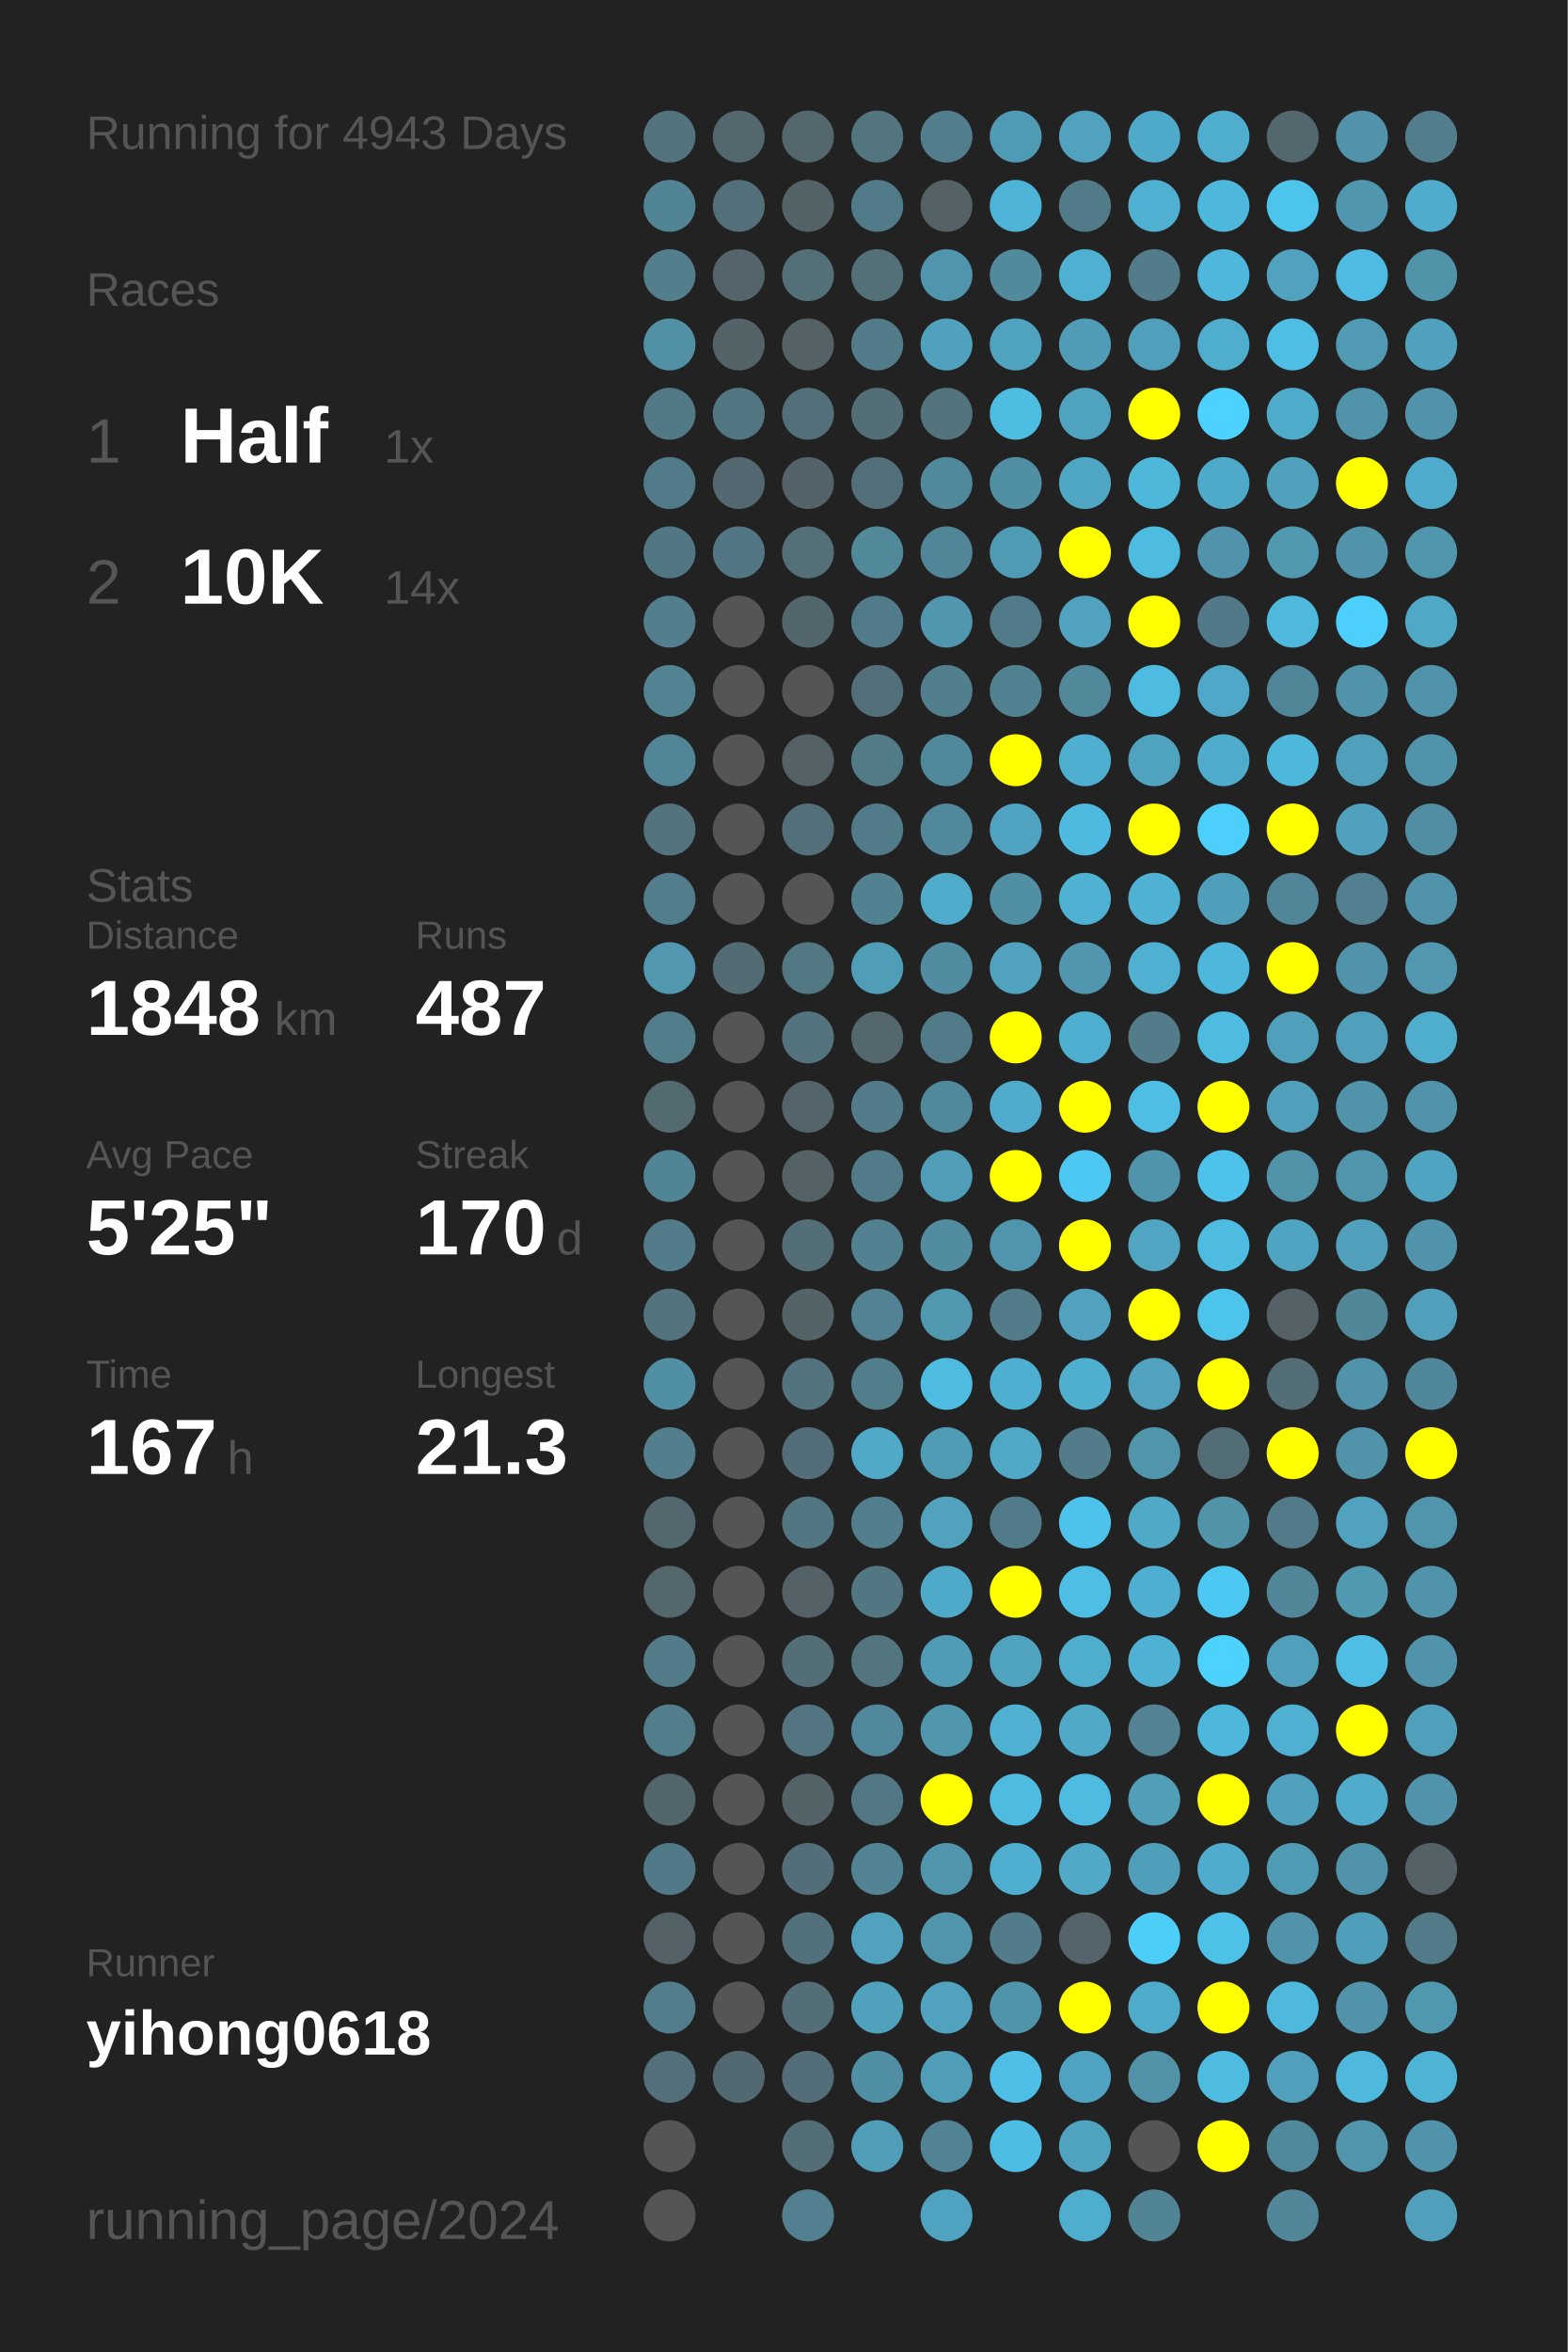
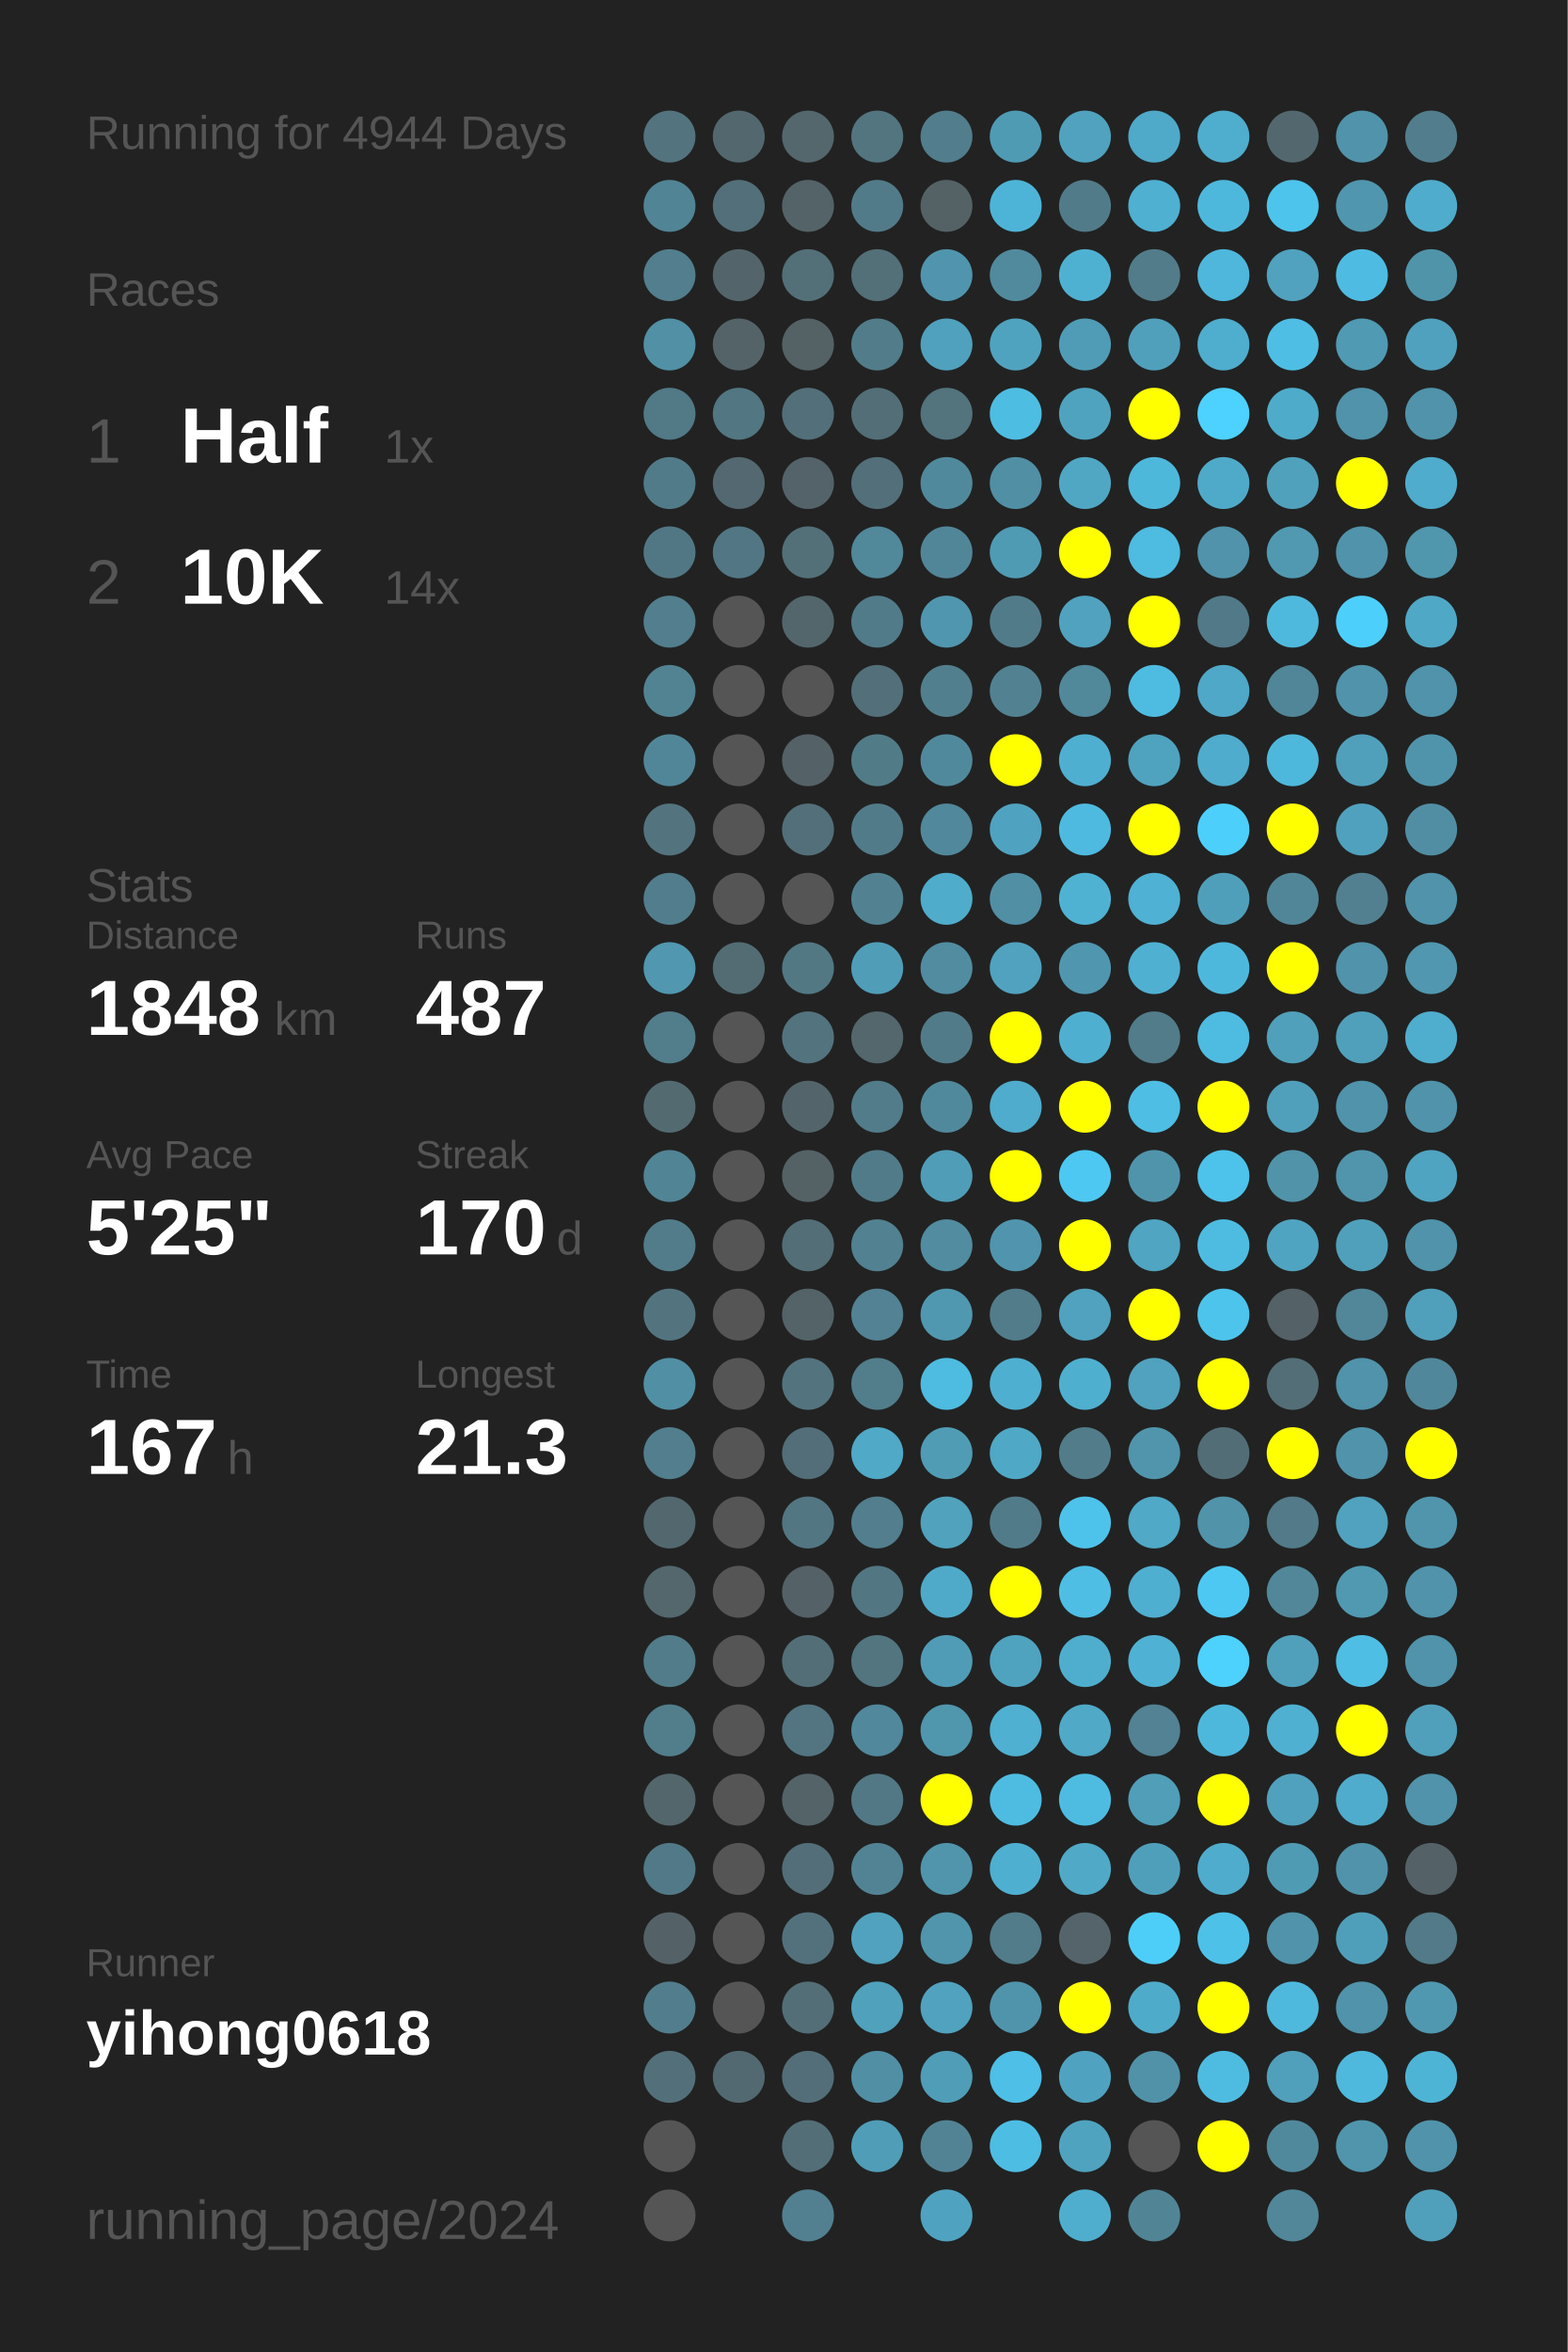
<svg xmlns="http://www.w3.org/2000/svg" baseProfile="full" height="300mm" version="1.1" viewBox="0,0,200,300" width="200mm">
  <defs />
  <rect fill="#222222" height="300" width="200" x="0" y="0" />
-   <text fill="#555555" style="font-size:6px; font-family:Arial;" x="11" y="19">Running for 4943 Days</text>
+   <text fill="#555555" style="font-size:6px; font-family:Arial;" x="11" y="19">Running for 4944 Days</text>
  <text fill="#555555" style="font-size:6px; font-family:Arial;" x="11" y="39">Races</text>
  <text fill="#555555" style="font-size:8px; font-family:Arial;" x="11" y="59">1</text>
  <text fill="#FFFFFF" style="font-size:10px; font-family:Arial; font-weight:bold;" x="23" y="59">Half</text>
  <text fill="#555555" style="font-size:6px; font-family:Arial;" x="49" y="59">1x</text>
  <text fill="#555555" style="font-size:8px; font-family:Arial;" x="11" y="77">2</text>
  <text fill="#FFFFFF" style="font-size:10px; font-family:Arial; font-weight:bold;" x="23" y="77">10K</text>
  <text fill="#555555" style="font-size:6px; font-family:Arial;" x="49" y="77">14x</text>
  <text fill="#555555" style="font-size:6px; font-family:Arial;" x="11" y="115">Stats</text>
  <text fill="#555555" style="font-size:5px; font-family:Arial;" x="11" y="121">Distance</text>
  <text fill="#FFFFFF" style="font-size:10px; font-family:Arial; font-weight:bold;" x="11" y="132">1848</text>
  <text fill="#555555" style="font-size:6px; font-family:Arial;" x="35" y="132">km</text>
  <text fill="#555555" style="font-size:5px; font-family:Arial;" x="53" y="121">Runs</text>
  <text fill="#FFFFFF" style="font-size:10px; font-family:Arial; font-weight:bold;" x="53" y="132">487</text>
  <text fill="#555555" style="font-size:5px; font-family:Arial;" x="11" y="149">Avg Pace</text>
  <text fill="#FFFFFF" style="font-size:10px; font-family:Arial; font-weight:bold;" x="11" y="160">5'25"</text>
  <text fill="#555555" style="font-size:5px; font-family:Arial;" x="53" y="149">Streak</text>
  <text fill="#FFFFFF" style="font-size:10px; font-family:Arial; font-weight:bold;" x="53" y="160">170</text>
  <text fill="#555555" style="font-size:6px; font-family:Arial;" x="71" y="160">d</text>
  <text fill="#555555" style="font-size:5px; font-family:Arial;" x="11" y="177">Time</text>
  <text fill="#FFFFFF" style="font-size:10px; font-family:Arial; font-weight:bold;" x="11" y="188">167</text>
  <text fill="#555555" style="font-size:6px; font-family:Arial;" x="29" y="188">h</text>
  <text fill="#555555" style="font-size:5px; font-family:Arial;" x="53" y="177">Longest</text>
  <text fill="#FFFFFF" style="font-size:10px; font-family:Arial; font-weight:bold;" x="53" y="188">21.3</text>
  <text fill="#555555" style="font-size:5px; font-family:Arial;" x="11" y="252.065">Runner</text>
  <text fill="#FFFFFF" style="font-size:8px; font-family:Arial; font-weight:bold;" x="11" y="262.065">yihong0618</text>
  <text fill="#555555" style="font-size:7px; font-family:Arial;" x="11" y="285.581">running_page/2024</text>
  <circle cx="85.417" cy="17.419" fill="#53737e" r="3.312" />
  <circle cx="85.417" cy="26.258" fill="#518495" r="3.312" />
  <circle cx="85.417" cy="35.097" fill="#527e8d" r="3.312" />
  <circle cx="85.417" cy="43.935" fill="#5190a5" r="3.312" />
  <circle cx="85.417" cy="52.774" fill="#527986" r="3.312" />
  <circle cx="85.417" cy="61.613" fill="#527b89" r="3.312" />
  <circle cx="85.417" cy="70.452" fill="#527784" r="3.312" />
  <circle cx="85.417" cy="79.29" fill="#527e8d" r="3.312" />
  <circle cx="85.417" cy="88.129" fill="#528393" r="3.312" />
  <circle cx="85.417" cy="96.968" fill="#518698" r="3.312" />
  <circle cx="85.417" cy="105.806" fill="#53737e" r="3.312" />
  <circle cx="85.417" cy="114.645" fill="#527d8c" r="3.312" />
  <circle cx="85.417" cy="123.484" fill="#5097af" r="3.312" />
  <circle cx="85.417" cy="132.323" fill="#527d8b" r="3.312" />
  <circle cx="85.417" cy="141.161" fill="#536a71" r="3.312" />
  <circle cx="85.417" cy="150" fill="#518495" r="3.312" />
  <circle cx="85.417" cy="158.839" fill="#527c8a" r="3.312" />
  <circle cx="85.417" cy="167.677" fill="#53747f" r="3.312" />
  <circle cx="85.417" cy="176.516" fill="#518fa4" r="3.312" />
  <circle cx="85.417" cy="185.355" fill="#527e8d" r="3.312" />
  <circle cx="85.417" cy="194.194" fill="#53676e" r="3.312" />
  <circle cx="85.417" cy="203.032" fill="#53676d" r="3.312" />
  <circle cx="85.417" cy="211.871" fill="#527c8a" r="3.312" />
  <circle cx="85.417" cy="220.71" fill="#527e8c" r="3.312" />
  <circle cx="85.417" cy="229.548" fill="#53666c" r="3.312" />
  <circle cx="85.417" cy="238.387" fill="#527987" r="3.312" />
  <circle cx="85.417" cy="247.226" fill="#546267" r="3.312" />
  <circle cx="85.417" cy="256.065" fill="#527d8c" r="3.312" />
  <circle cx="85.417" cy="264.903" fill="#53707a" r="3.312" />
  <circle cx="85.417" cy="273.742" fill="#555555" r="3.312" />
  <circle cx="85.417" cy="282.581" fill="#555555" r="3.312" />
  <circle cx="94.25" cy="17.419" fill="#53676e" r="3.312" />
  <circle cx="94.25" cy="26.258" fill="#536f79" r="3.312" />
  <circle cx="94.25" cy="35.097" fill="#53656b" r="3.312" />
  <circle cx="94.25" cy="43.935" fill="#546368" r="3.312" />
  <circle cx="94.25" cy="52.774" fill="#527682" r="3.312" />
  <circle cx="94.25" cy="61.613" fill="#536870" r="3.312" />
  <circle cx="94.25" cy="70.452" fill="#527683" r="3.312" />
  <circle cx="94.25" cy="79.29" fill="#555555" r="3.312" />
  <circle cx="94.25" cy="88.129" fill="#555555" r="3.312" />
  <circle cx="94.25" cy="96.968" fill="#555555" r="3.312" />
  <circle cx="94.25" cy="105.806" fill="#555555" r="3.312" />
  <circle cx="94.25" cy="114.645" fill="#555555" r="3.312" />
  <circle cx="94.25" cy="123.484" fill="#536c74" r="3.312" />
  <circle cx="94.25" cy="132.323" fill="#555555" r="3.312" />
  <circle cx="94.25" cy="141.161" fill="#555555" r="3.312" />
  <circle cx="94.25" cy="150" fill="#555555" r="3.312" />
  <circle cx="94.25" cy="158.839" fill="#555555" r="3.312" />
  <circle cx="94.25" cy="167.677" fill="#555555" r="3.312" />
  <circle cx="94.25" cy="176.516" fill="#555555" r="3.312" />
  <circle cx="94.25" cy="185.355" fill="#555555" r="3.312" />
  <circle cx="94.25" cy="194.194" fill="#555555" r="3.312" />
  <circle cx="94.25" cy="203.032" fill="#555555" r="3.312" />
  <circle cx="94.25" cy="211.871" fill="#555555" r="3.312" />
  <circle cx="94.25" cy="220.71" fill="#555555" r="3.312" />
  <circle cx="94.25" cy="229.548" fill="#555555" r="3.312" />
  <circle cx="94.25" cy="238.387" fill="#555555" r="3.312" />
  <circle cx="94.25" cy="247.226" fill="#555555" r="3.312" />
  <circle cx="94.25" cy="256.065" fill="#555555" r="3.312" />
  <circle cx="94.25" cy="264.903" fill="#536971" r="3.312" />
  <circle cx="103.083" cy="17.419" fill="#53676d" r="3.312" />
  <circle cx="103.083" cy="26.258" fill="#546368" r="3.312" />
  <circle cx="103.083" cy="35.097" fill="#536f78" r="3.312" />
  <circle cx="103.083" cy="43.935" fill="#546266" r="3.312" />
  <circle cx="103.083" cy="52.774" fill="#536f79" r="3.312" />
  <circle cx="103.083" cy="61.613" fill="#546369" r="3.312" />
  <circle cx="103.083" cy="70.452" fill="#537079" r="3.312" />
  <circle cx="103.083" cy="79.29" fill="#53666c" r="3.312" />
  <circle cx="103.083" cy="88.129" fill="#555555" r="3.312" />
  <circle cx="103.083" cy="96.968" fill="#546166" r="3.312" />
  <circle cx="103.083" cy="105.806" fill="#536f79" r="3.312" />
  <circle cx="103.083" cy="114.645" fill="#555555" r="3.312" />
  <circle cx="103.083" cy="123.484" fill="#527884" r="3.312" />
  <circle cx="103.083" cy="132.323" fill="#53737e" r="3.312" />
  <circle cx="103.083" cy="141.161" fill="#53656b" r="3.312" />
  <circle cx="103.083" cy="150" fill="#546266" r="3.312" />
  <circle cx="103.083" cy="158.839" fill="#536e77" r="3.312" />
  <circle cx="103.083" cy="167.677" fill="#546368" r="3.312" />
  <circle cx="103.083" cy="176.516" fill="#53737e" r="3.312" />
  <circle cx="103.083" cy="185.355" fill="#536e78" r="3.312" />
  <circle cx="103.083" cy="194.194" fill="#527682" r="3.312" />
  <circle cx="103.083" cy="203.032" fill="#546166" r="3.312" />
  <circle cx="103.083" cy="211.871" fill="#536e77" r="3.312" />
  <circle cx="103.083" cy="220.71" fill="#527581" r="3.312" />
  <circle cx="103.083" cy="229.548" fill="#546368" r="3.312" />
  <circle cx="103.083" cy="238.387" fill="#536e78" r="3.312" />
  <circle cx="103.083" cy="247.226" fill="#53717c" r="3.312" />
  <circle cx="103.083" cy="256.065" fill="#536e77" r="3.312" />
  <circle cx="103.083" cy="264.903" fill="#536e78" r="3.312" />
  <circle cx="103.083" cy="273.742" fill="#536e77" r="3.312" />
  <circle cx="103.083" cy="282.581" fill="#528090" r="3.312" />
  <circle cx="111.917" cy="17.419" fill="#527580" r="3.312" />
  <circle cx="111.917" cy="26.258" fill="#527b89" r="3.312" />
  <circle cx="111.917" cy="35.097" fill="#536f78" r="3.312" />
  <circle cx="111.917" cy="43.935" fill="#527c8a" r="3.312" />
  <circle cx="111.917" cy="52.774" fill="#536e77" r="3.312" />
  <circle cx="111.917" cy="61.613" fill="#536f79" r="3.312" />
  <circle cx="111.917" cy="70.452" fill="#51889a" r="3.312" />
  <circle cx="111.917" cy="79.29" fill="#527b89" r="3.312" />
  <circle cx="111.917" cy="88.129" fill="#536f79" r="3.312" />
  <circle cx="111.917" cy="96.968" fill="#527b88" r="3.312" />
  <circle cx="111.917" cy="105.806" fill="#527b89" r="3.312" />
  <circle cx="111.917" cy="114.645" fill="#528292" r="3.312" />
  <circle cx="111.917" cy="123.484" fill="#509db8" r="3.312" />
  <circle cx="111.917" cy="132.323" fill="#53676d" r="3.312" />
  <circle cx="111.917" cy="141.161" fill="#527c8a" r="3.312" />
  <circle cx="111.917" cy="150" fill="#527b89" r="3.312" />
  <circle cx="111.917" cy="158.839" fill="#528191" r="3.312" />
  <circle cx="111.917" cy="167.677" fill="#528293" r="3.312" />
  <circle cx="111.917" cy="176.516" fill="#527d8b" r="3.312" />
  <circle cx="111.917" cy="185.355" fill="#4fa9c7" r="3.312" />
  <circle cx="111.917" cy="194.194" fill="#527e8d" r="3.312" />
  <circle cx="111.917" cy="203.032" fill="#527682" r="3.312" />
  <circle cx="111.917" cy="211.871" fill="#527580" r="3.312" />
  <circle cx="111.917" cy="220.71" fill="#51889b" r="3.312" />
  <circle cx="111.917" cy="229.548" fill="#527885" r="3.312" />
  <circle cx="111.917" cy="238.387" fill="#528394" r="3.312" />
  <circle cx="111.917" cy="247.226" fill="#50a2be" r="3.312" />
  <circle cx="111.917" cy="256.065" fill="#50a1bc" r="3.312" />
  <circle cx="111.917" cy="264.903" fill="#518fa5" r="3.312" />
  <circle cx="111.917" cy="273.742" fill="#509db7" r="3.312" />
  <circle cx="120.75" cy="17.419" fill="#527d8c" r="3.312" />
  <circle cx="120.75" cy="26.258" fill="#546266" r="3.312" />
  <circle cx="120.75" cy="35.097" fill="#5095ad" r="3.312" />
  <circle cx="120.75" cy="43.935" fill="#50a1bd" r="3.312" />
  <circle cx="120.75" cy="52.774" fill="#53737d" r="3.312" />
  <circle cx="120.75" cy="61.613" fill="#51899c" r="3.312" />
  <circle cx="120.75" cy="70.452" fill="#518698" r="3.312" />
  <circle cx="120.75" cy="79.29" fill="#5096ae" r="3.312" />
  <circle cx="120.75" cy="88.129" fill="#527f8e" r="3.312" />
  <circle cx="120.75" cy="96.968" fill="#51899c" r="3.312" />
  <circle cx="120.75" cy="105.806" fill="#51889b" r="3.312" />
  <circle cx="120.75" cy="114.645" fill="#4faccb" r="3.312" />
  <circle cx="120.75" cy="123.484" fill="#518ca1" r="3.312" />
  <circle cx="120.75" cy="132.323" fill="#527b89" r="3.312" />
  <circle cx="120.75" cy="141.161" fill="#51899c" r="3.312" />
  <circle cx="120.75" cy="150" fill="#509db8" r="3.312" />
  <circle cx="120.75" cy="158.839" fill="#518ca0" r="3.312" />
  <circle cx="120.75" cy="167.677" fill="#5098b0" r="3.312" />
  <circle cx="120.75" cy="176.516" fill="#4ebbe0" r="3.312" />
  <circle cx="120.75" cy="185.355" fill="#509cb5" r="3.312" />
  <circle cx="120.75" cy="194.194" fill="#50a2bd" r="3.312" />
  <circle cx="120.75" cy="203.032" fill="#4faac9" r="3.312" />
  <circle cx="120.75" cy="211.871" fill="#509cb6" r="3.312" />
  <circle cx="120.75" cy="220.71" fill="#5096ad" r="3.312" />
  <circle cx="120.75" cy="229.548" fill="#FFFF00" r="3.312" />
  <circle cx="120.75" cy="238.387" fill="#5095ac" r="3.312" />
  <circle cx="120.75" cy="247.226" fill="#5095ac" r="3.312" />
  <circle cx="120.75" cy="256.065" fill="#50a2be" r="3.312" />
  <circle cx="120.75" cy="264.903" fill="#509db7" r="3.312" />
  <circle cx="120.75" cy="273.742" fill="#528394" r="3.312" />
  <circle cx="120.75" cy="282.581" fill="#4fa3c0" r="3.312" />
  <circle cx="129.583" cy="17.419" fill="#509bb4" r="3.312" />
  <circle cx="129.583" cy="26.258" fill="#4eb4d7" r="3.312" />
  <circle cx="129.583" cy="35.097" fill="#518a9d" r="3.312" />
  <circle cx="129.583" cy="43.935" fill="#50a3bf" r="3.312" />
  <circle cx="129.583" cy="52.774" fill="#4ebde2" r="3.312" />
  <circle cx="129.583" cy="61.613" fill="#518fa5" r="3.312" />
  <circle cx="129.583" cy="70.452" fill="#509bb4" r="3.312" />
  <circle cx="129.583" cy="79.29" fill="#527b8a" r="3.312" />
  <circle cx="129.583" cy="88.129" fill="#528292" r="3.312" />
  <circle cx="129.583" cy="96.968" fill="#FFFF00" r="3.312" />
  <circle cx="129.583" cy="105.806" fill="#4fa3c0" r="3.312" />
  <circle cx="129.583" cy="114.645" fill="#518fa5" r="3.312" />
  <circle cx="129.583" cy="123.484" fill="#50a2bf" r="3.312" />
  <circle cx="129.583" cy="132.323" fill="#FFFF00" r="3.312" />
  <circle cx="129.583" cy="141.161" fill="#4faccc" r="3.312" />
  <circle cx="129.583" cy="150" fill="#FFFF00" r="3.312" />
  <circle cx="129.583" cy="158.839" fill="#5095ad" r="3.312" />
  <circle cx="129.583" cy="167.677" fill="#527c8a" r="3.312" />
  <circle cx="129.583" cy="176.516" fill="#4fafd0" r="3.312" />
  <circle cx="129.583" cy="185.355" fill="#4fa8c6" r="3.312" />
  <circle cx="129.583" cy="194.194" fill="#527b89" r="3.312" />
  <circle cx="129.583" cy="203.032" fill="#FFFF00" r="3.312" />
  <circle cx="129.583" cy="211.871" fill="#4fa3bf" r="3.312" />
  <circle cx="129.583" cy="220.71" fill="#4fb0d1" r="3.312" />
  <circle cx="129.583" cy="229.548" fill="#4ebce1" r="3.312" />
  <circle cx="129.583" cy="238.387" fill="#4fafd0" r="3.312" />
  <circle cx="129.583" cy="247.226" fill="#527c8a" r="3.312" />
  <circle cx="129.583" cy="256.065" fill="#5094ab" r="3.312" />
  <circle cx="129.583" cy="264.903" fill="#4ebfe6" r="3.312" />
  <circle cx="129.583" cy="273.742" fill="#4ebde3" r="3.312" />
  <circle cx="138.417" cy="17.419" fill="#50a2be" r="3.312" />
  <circle cx="138.417" cy="26.258" fill="#527b89" r="3.312" />
  <circle cx="138.417" cy="35.097" fill="#4fb1d2" r="3.312" />
  <circle cx="138.417" cy="43.935" fill="#509bb5" r="3.312" />
  <circle cx="138.417" cy="52.774" fill="#4fa3bf" r="3.312" />
  <circle cx="138.417" cy="61.613" fill="#4fa7c4" r="3.312" />
  <circle cx="138.417" cy="70.452" fill="#FFFF00" r="3.312" />
  <circle cx="138.417" cy="79.29" fill="#50a2bf" r="3.312" />
  <circle cx="138.417" cy="88.129" fill="#51889a" r="3.312" />
  <circle cx="138.417" cy="96.968" fill="#4fafd0" r="3.312" />
  <circle cx="138.417" cy="105.806" fill="#4ebadf" r="3.312" />
  <circle cx="138.417" cy="114.645" fill="#4fb2d3" r="3.312" />
  <circle cx="138.417" cy="123.484" fill="#5096ae" r="3.312" />
  <circle cx="138.417" cy="132.323" fill="#4fafd0" r="3.312" />
  <circle cx="138.417" cy="141.161" fill="#FFFF00" r="3.312" />
  <circle cx="138.417" cy="150" fill="#4dc8f2" r="3.312" />
  <circle cx="138.417" cy="158.839" fill="#FFFF00" r="3.312" />
  <circle cx="138.417" cy="167.677" fill="#50a2be" r="3.312" />
  <circle cx="138.417" cy="176.516" fill="#4fafcf" r="3.312" />
  <circle cx="138.417" cy="185.355" fill="#527c8a" r="3.312" />
  <circle cx="138.417" cy="194.194" fill="#4dc3eb" r="3.312" />
  <circle cx="138.417" cy="203.032" fill="#4ebee4" r="3.312" />
  <circle cx="138.417" cy="211.871" fill="#4faece" r="3.312" />
  <circle cx="138.417" cy="220.71" fill="#4fa9c7" r="3.312" />
  <circle cx="138.417" cy="229.548" fill="#4ebce1" r="3.312" />
  <circle cx="138.417" cy="238.387" fill="#4fa9c7" r="3.312" />
  <circle cx="138.417" cy="247.226" fill="#54646a" r="3.312" />
  <circle cx="138.417" cy="256.065" fill="#FFFF00" r="3.312" />
  <circle cx="138.417" cy="264.903" fill="#4fa3c0" r="3.312" />
  <circle cx="138.417" cy="273.742" fill="#4fa3bf" r="3.312" />
  <circle cx="138.417" cy="282.581" fill="#4faece" r="3.312" />
  <circle cx="147.25" cy="17.419" fill="#4fa9c8" r="3.312" />
  <circle cx="147.25" cy="26.258" fill="#4fb0d2" r="3.312" />
  <circle cx="147.25" cy="35.097" fill="#527c8a" r="3.312" />
  <circle cx="147.25" cy="43.935" fill="#50a0bc" r="3.312" />
  <circle cx="147.25" cy="52.774" fill="#FFFF00" r="3.312" />
  <circle cx="147.25" cy="61.613" fill="#4eb8db" r="3.312" />
  <circle cx="147.25" cy="70.452" fill="#4ebbe0" r="3.312" />
  <circle cx="147.25" cy="79.29" fill="#FFFF00" r="3.312" />
  <circle cx="147.25" cy="88.129" fill="#4ebce1" r="3.312" />
  <circle cx="147.25" cy="96.968" fill="#4fa3bf" r="3.312" />
  <circle cx="147.25" cy="105.806" fill="#FFFF00" r="3.312" />
  <circle cx="147.25" cy="114.645" fill="#4fb1d3" r="3.312" />
  <circle cx="147.25" cy="123.484" fill="#4fb0d2" r="3.312" />
  <circle cx="147.25" cy="132.323" fill="#527c8a" r="3.312" />
  <circle cx="147.25" cy="141.161" fill="#4ebee4" r="3.312" />
  <circle cx="147.25" cy="150" fill="#5094ab" r="3.312" />
  <circle cx="147.25" cy="158.839" fill="#4fa5c2" r="3.312" />
  <circle cx="147.25" cy="167.677" fill="#FFFF00" r="3.312" />
  <circle cx="147.25" cy="176.516" fill="#50a2be" r="3.312" />
  <circle cx="147.25" cy="185.355" fill="#5095ac" r="3.312" />
  <circle cx="147.25" cy="194.194" fill="#4fa9c7" r="3.312" />
  <circle cx="147.25" cy="203.032" fill="#4fafd0" r="3.312" />
  <circle cx="147.25" cy="211.871" fill="#4fb2d4" r="3.312" />
  <circle cx="147.25" cy="220.71" fill="#528293" r="3.312" />
  <circle cx="147.25" cy="229.548" fill="#509eb8" r="3.312" />
  <circle cx="147.25" cy="238.387" fill="#509fba" r="3.312" />
  <circle cx="147.25" cy="247.226" fill="#4dcef9" r="3.312" />
  <circle cx="147.25" cy="256.065" fill="#4fabca" r="3.312" />
  <circle cx="147.25" cy="264.903" fill="#5192a8" r="3.312" />
  <circle cx="147.25" cy="273.742" fill="#555555" r="3.312" />
  <circle cx="147.25" cy="282.581" fill="#518596" r="3.312" />
  <circle cx="156.083" cy="17.419" fill="#4fadcd" r="3.312" />
  <circle cx="156.083" cy="26.258" fill="#4eb8dc" r="3.312" />
  <circle cx="156.083" cy="35.097" fill="#4eb7db" r="3.312" />
  <circle cx="156.083" cy="43.935" fill="#4fadcd" r="3.312" />
  <circle cx="156.083" cy="52.774" fill="#4dd1fe" r="3.312" />
  <circle cx="156.083" cy="61.613" fill="#4faac9" r="3.312" />
  <circle cx="156.083" cy="70.452" fill="#5093aa" r="3.312" />
  <circle cx="156.083" cy="79.29" fill="#527987" r="3.312" />
  <circle cx="156.083" cy="88.129" fill="#4fa8c7" r="3.312" />
  <circle cx="156.083" cy="96.968" fill="#4faccc" r="3.312" />
  <circle cx="156.083" cy="105.806" fill="#4dcffc" r="3.312" />
  <circle cx="156.083" cy="114.645" fill="#509fba" r="3.312" />
  <circle cx="156.083" cy="123.484" fill="#4eb8dc" r="3.312" />
  <circle cx="156.083" cy="132.323" fill="#4ebbe0" r="3.312" />
  <circle cx="156.083" cy="141.161" fill="#FFFF00" r="3.312" />
  <circle cx="156.083" cy="150" fill="#4dc2ea" r="3.312" />
  <circle cx="156.083" cy="158.839" fill="#4ebce1" r="3.312" />
  <circle cx="156.083" cy="167.677" fill="#4dc4ec" r="3.312" />
  <circle cx="156.083" cy="176.516" fill="#FFFF00" r="3.312" />
  <circle cx="156.083" cy="185.355" fill="#536d76" r="3.312" />
  <circle cx="156.083" cy="194.194" fill="#5193a9" r="3.312" />
  <circle cx="156.083" cy="203.032" fill="#4dc8f2" r="3.312" />
  <circle cx="156.083" cy="211.871" fill="#4dd1fd" r="3.312" />
  <circle cx="156.083" cy="220.71" fill="#4eb8dc" r="3.312" />
  <circle cx="156.083" cy="229.548" fill="#FFFF00" r="3.312" />
  <circle cx="156.083" cy="238.387" fill="#4faccc" r="3.312" />
  <circle cx="156.083" cy="247.226" fill="#4ec1e8" r="3.312" />
  <circle cx="156.083" cy="256.065" fill="#FFFF00" r="3.312" />
  <circle cx="156.083" cy="264.903" fill="#4ebce1" r="3.312" />
  <circle cx="156.083" cy="273.742" fill="#FFFF00" r="3.312" />
  <circle cx="164.917" cy="17.419" fill="#53686e" r="3.312" />
  <circle cx="164.917" cy="26.258" fill="#4dc4ec" r="3.312" />
  <circle cx="164.917" cy="35.097" fill="#50a2be" r="3.312" />
  <circle cx="164.917" cy="43.935" fill="#4ebee4" r="3.312" />
  <circle cx="164.917" cy="52.774" fill="#4fabca" r="3.312" />
  <circle cx="164.917" cy="61.613" fill="#50a1bc" r="3.312" />
  <circle cx="164.917" cy="70.452" fill="#5099b1" r="3.312" />
  <circle cx="164.917" cy="79.29" fill="#4eb9dd" r="3.312" />
  <circle cx="164.917" cy="88.129" fill="#518698" r="3.312" />
  <circle cx="164.917" cy="96.968" fill="#4eb8dc" r="3.312" />
  <circle cx="164.917" cy="105.806" fill="#FFFF00" r="3.312" />
  <circle cx="164.917" cy="114.645" fill="#518698" r="3.312" />
  <circle cx="164.917" cy="123.484" fill="#FFFF00" r="3.312" />
  <circle cx="164.917" cy="132.323" fill="#50a0bb" r="3.312" />
  <circle cx="164.917" cy="141.161" fill="#50a0bb" r="3.312" />
  <circle cx="164.917" cy="150" fill="#5193a9" r="3.312" />
  <circle cx="164.917" cy="158.839" fill="#4fa4c1" r="3.312" />
  <circle cx="164.917" cy="167.677" fill="#546166" r="3.312" />
  <circle cx="164.917" cy="176.516" fill="#536e77" r="3.312" />
  <circle cx="164.917" cy="185.355" fill="#FFFF00" r="3.312" />
  <circle cx="164.917" cy="194.194" fill="#527a88" r="3.312" />
  <circle cx="164.917" cy="203.032" fill="#518799" r="3.312" />
  <circle cx="164.917" cy="211.871" fill="#50a0bb" r="3.312" />
  <circle cx="164.917" cy="220.71" fill="#4fb0d1" r="3.312" />
  <circle cx="164.917" cy="229.548" fill="#50a1bd" r="3.312" />
  <circle cx="164.917" cy="238.387" fill="#509bb4" r="3.312" />
  <circle cx="164.917" cy="247.226" fill="#5093aa" r="3.312" />
  <circle cx="164.917" cy="256.065" fill="#4eb9dd" r="3.312" />
  <circle cx="164.917" cy="264.903" fill="#50a0bb" r="3.312" />
  <circle cx="164.917" cy="273.742" fill="#51899c" r="3.312" />
  <circle cx="164.917" cy="282.581" fill="#518799" r="3.312" />
  <circle cx="173.75" cy="17.419" fill="#5093aa" r="3.312" />
  <circle cx="173.75" cy="26.258" fill="#5096ae" r="3.312" />
  <circle cx="173.75" cy="35.097" fill="#4ebce2" r="3.312" />
  <circle cx="173.75" cy="43.935" fill="#509ab3" r="3.312" />
  <circle cx="173.75" cy="52.774" fill="#5093aa" r="3.312" />
  <circle cx="173.75" cy="61.613" fill="#FFFF00" r="3.312" />
  <circle cx="173.75" cy="70.452" fill="#5093aa" r="3.312" />
  <circle cx="173.75" cy="79.29" fill="#4dcffc" r="3.312" />
  <circle cx="173.75" cy="88.129" fill="#5093aa" r="3.312" />
  <circle cx="173.75" cy="96.968" fill="#50a0bb" r="3.312" />
  <circle cx="173.75" cy="105.806" fill="#50a1bd" r="3.312" />
  <circle cx="173.75" cy="114.645" fill="#528090" r="3.312" />
  <circle cx="173.75" cy="123.484" fill="#5093aa" r="3.312" />
  <circle cx="173.75" cy="132.323" fill="#50a0bb" r="3.312" />
  <circle cx="173.75" cy="141.161" fill="#5093aa" r="3.312" />
  <circle cx="173.75" cy="150" fill="#5095ac" r="3.312" />
  <circle cx="173.75" cy="158.839" fill="#50a0bb" r="3.312" />
  <circle cx="173.75" cy="167.677" fill="#518799" r="3.312" />
  <circle cx="173.75" cy="176.516" fill="#5093aa" r="3.312" />
  <circle cx="173.75" cy="185.355" fill="#5093aa" r="3.312" />
  <circle cx="173.75" cy="194.194" fill="#50a2be" r="3.312" />
  <circle cx="173.75" cy="203.032" fill="#5099b1" r="3.312" />
  <circle cx="173.75" cy="211.871" fill="#4ebee4" r="3.312" />
  <circle cx="173.75" cy="220.71" fill="#FFFF00" r="3.312" />
  <circle cx="173.75" cy="229.548" fill="#4faccc" r="3.312" />
  <circle cx="173.75" cy="238.387" fill="#5093aa" r="3.312" />
  <circle cx="173.75" cy="247.226" fill="#509fba" r="3.312" />
  <circle cx="173.75" cy="256.065" fill="#5093aa" r="3.312" />
  <circle cx="173.75" cy="264.903" fill="#4eb9dd" r="3.312" />
  <circle cx="173.75" cy="273.742" fill="#5095ac" r="3.312" />
  <circle cx="182.583" cy="17.419" fill="#527d8c" r="3.312" />
  <circle cx="182.583" cy="26.258" fill="#4faccc" r="3.312" />
  <circle cx="182.583" cy="35.097" fill="#5094aa" r="3.312" />
  <circle cx="182.583" cy="43.935" fill="#50a1bd" r="3.312" />
  <circle cx="182.583" cy="52.774" fill="#5093aa" r="3.312" />
  <circle cx="182.583" cy="61.613" fill="#4faccc" r="3.312" />
  <circle cx="182.583" cy="70.452" fill="#5096ad" r="3.312" />
  <circle cx="182.583" cy="79.29" fill="#4fa8c6" r="3.312" />
  <circle cx="182.583" cy="88.129" fill="#5093aa" r="3.312" />
  <circle cx="182.583" cy="96.968" fill="#5094ab" r="3.312" />
  <circle cx="182.583" cy="105.806" fill="#518ea3" r="3.312" />
  <circle cx="182.583" cy="114.645" fill="#5093aa" r="3.312" />
  <circle cx="182.583" cy="123.484" fill="#5097af" r="3.312" />
  <circle cx="182.583" cy="132.323" fill="#4fadcd" r="3.312" />
  <circle cx="182.583" cy="141.161" fill="#5093aa" r="3.312" />
  <circle cx="182.583" cy="150" fill="#4fa4c1" r="3.312" />
  <circle cx="182.583" cy="158.839" fill="#5093aa" r="3.312" />
  <circle cx="182.583" cy="167.677" fill="#50a0bb" r="3.312" />
  <circle cx="182.583" cy="176.516" fill="#51879a" r="3.312" />
  <circle cx="182.583" cy="185.355" fill="#FFFF00" r="3.312" />
  <circle cx="182.583" cy="194.194" fill="#5095ac" r="3.312" />
  <circle cx="182.583" cy="203.032" fill="#5093aa" r="3.312" />
  <circle cx="182.583" cy="211.871" fill="#5093aa" r="3.312" />
  <circle cx="182.583" cy="220.71" fill="#50a0bb" r="3.312" />
  <circle cx="182.583" cy="229.548" fill="#5093aa" r="3.312" />
  <circle cx="182.583" cy="238.387" fill="#546166" r="3.312" />
  <circle cx="182.583" cy="247.226" fill="#527a88" r="3.312" />
  <circle cx="182.583" cy="256.065" fill="#5098b0" r="3.312" />
  <circle cx="182.583" cy="264.903" fill="#4eb4d6" r="3.312" />
  <circle cx="182.583" cy="273.742" fill="#5093aa" r="3.312" />
  <circle cx="182.583" cy="282.581" fill="#50a0bb" r="3.312" />
</svg>
